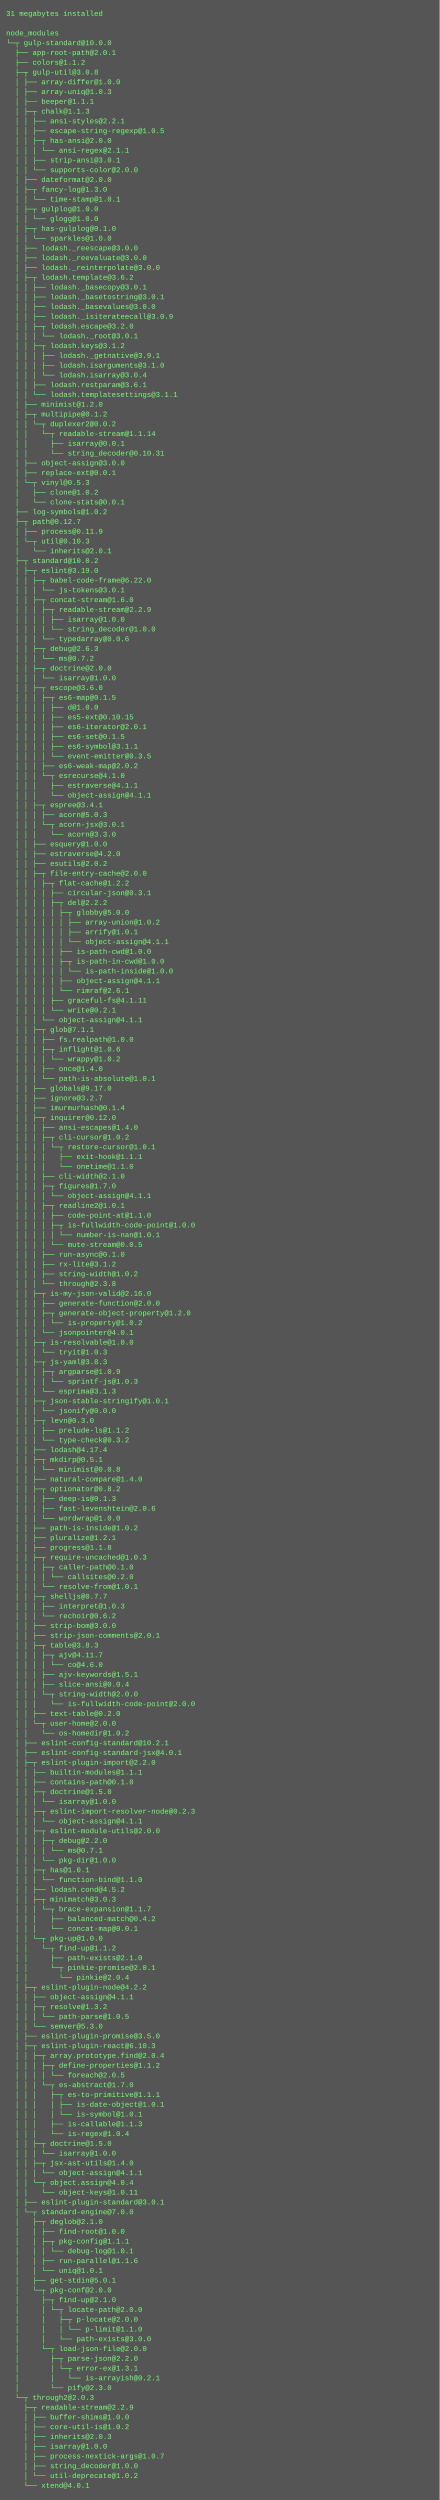
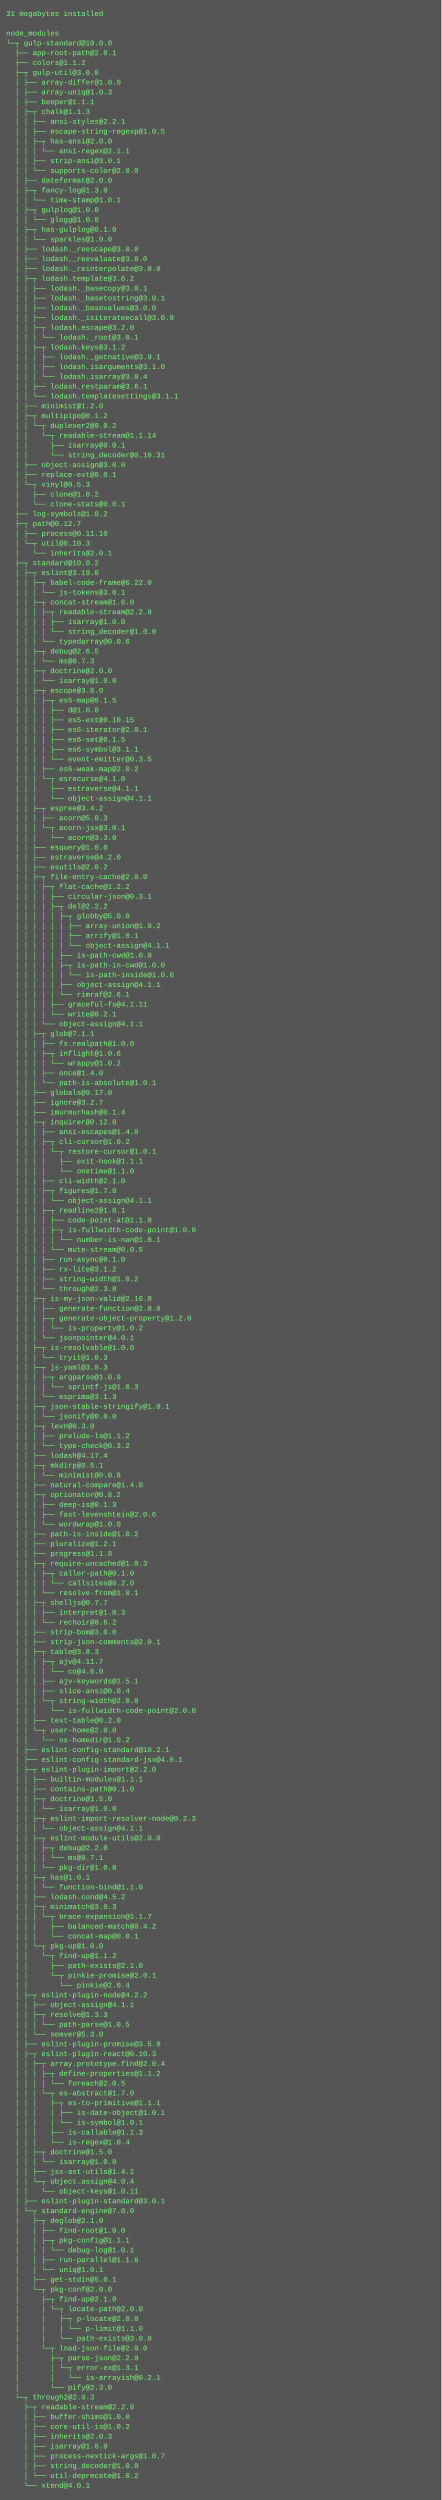
- <svg xmlns="http://www.w3.org/2000/svg" height="4094" width="720">
-   <rect height="4094" fill="#555" width="720" />
+ <svg xmlns="http://www.w3.org/2000/svg" height="4078" width="720">
+   <rect height="4078" fill="#555" width="720" />
  <text fill="#7f7" font-family="Courier New" font-size="12" xml:space="preserve">
    <tspan x="10" y="26">31 megabytes installed</tspan>
    <tspan x="10" y="42" />
    <tspan x="10" y="58">node_modules</tspan>
    <tspan x="10" y="74">└─┬ gulp-standard@10.0.0 </tspan>
    <tspan x="10" y="90">  ├── app-root-path@2.0.1 </tspan>
    <tspan x="10" y="106">  ├── colors@1.1.2 </tspan>
    <tspan x="10" y="122">  ├─┬ gulp-util@3.0.8 </tspan>
    <tspan x="10" y="138">  │ ├── array-differ@1.0.0 </tspan>
    <tspan x="10" y="154">  │ ├── array-uniq@1.0.3 </tspan>
    <tspan x="10" y="170">  │ ├── beeper@1.1.1 </tspan>
    <tspan x="10" y="186">  │ ├─┬ chalk@1.1.3 </tspan>
    <tspan x="10" y="202">  │ │ ├── ansi-styles@2.2.1 </tspan>
    <tspan x="10" y="218">  │ │ ├── escape-string-regexp@1.0.5 </tspan>
    <tspan x="10" y="234">  │ │ ├─┬ has-ansi@2.0.0 </tspan>
    <tspan x="10" y="250">  │ │ │ └── ansi-regex@2.1.1 </tspan>
    <tspan x="10" y="266">  │ │ ├── strip-ansi@3.0.1 </tspan>
    <tspan x="10" y="282">  │ │ └── supports-color@2.0.0 </tspan>
    <tspan x="10" y="298">  │ ├── dateformat@2.0.0 </tspan>
    <tspan x="10" y="314">  │ ├─┬ fancy-log@1.3.0 </tspan>
    <tspan x="10" y="330">  │ │ └── time-stamp@1.0.1 </tspan>
    <tspan x="10" y="346">  │ ├─┬ gulplog@1.0.0 </tspan>
    <tspan x="10" y="362">  │ │ └── glogg@1.0.0 </tspan>
    <tspan x="10" y="378">  │ ├─┬ has-gulplog@0.1.0 </tspan>
    <tspan x="10" y="394">  │ │ └── sparkles@1.0.0 </tspan>
    <tspan x="10" y="410">  │ ├── lodash._reescape@3.0.0 </tspan>
    <tspan x="10" y="426">  │ ├── lodash._reevaluate@3.0.0 </tspan>
    <tspan x="10" y="442">  │ ├── lodash._reinterpolate@3.0.0 </tspan>
    <tspan x="10" y="458">  │ ├─┬ lodash.template@3.6.2 </tspan>
    <tspan x="10" y="474">  │ │ ├── lodash._basecopy@3.0.1 </tspan>
    <tspan x="10" y="490">  │ │ ├── lodash._basetostring@3.0.1 </tspan>
    <tspan x="10" y="506">  │ │ ├── lodash._basevalues@3.0.0 </tspan>
    <tspan x="10" y="522">  │ │ ├── lodash._isiterateecall@3.0.9 </tspan>
    <tspan x="10" y="538">  │ │ ├─┬ lodash.escape@3.2.0 </tspan>
    <tspan x="10" y="554">  │ │ │ └── lodash._root@3.0.1 </tspan>
    <tspan x="10" y="570">  │ │ ├─┬ lodash.keys@3.1.2 </tspan>
    <tspan x="10" y="586">  │ │ │ ├── lodash._getnative@3.9.1 </tspan>
    <tspan x="10" y="602">  │ │ │ ├── lodash.isarguments@3.1.0 </tspan>
    <tspan x="10" y="618">  │ │ │ └── lodash.isarray@3.0.4 </tspan>
    <tspan x="10" y="634">  │ │ ├── lodash.restparam@3.6.1 </tspan>
    <tspan x="10" y="650">  │ │ └── lodash.templatesettings@3.1.1 </tspan>
    <tspan x="10" y="666">  │ ├── minimist@1.2.0 </tspan>
    <tspan x="10" y="682">  │ ├─┬ multipipe@0.1.2 </tspan>
    <tspan x="10" y="698">  │ │ └─┬ duplexer2@0.0.2 </tspan>
    <tspan x="10" y="714">  │ │   └─┬ readable-stream@1.1.14 </tspan>
    <tspan x="10" y="730">  │ │     ├── isarray@0.0.1 </tspan>
    <tspan x="10" y="746">  │ │     └── string_decoder@0.10.31 </tspan>
    <tspan x="10" y="762">  │ ├── object-assign@3.0.0 </tspan>
    <tspan x="10" y="778">  │ ├── replace-ext@0.0.1 </tspan>
    <tspan x="10" y="794">  │ └─┬ vinyl@0.5.3 </tspan>
    <tspan x="10" y="810">  │   ├── clone@1.0.2 </tspan>
    <tspan x="10" y="826">  │   └── clone-stats@0.0.1 </tspan>
    <tspan x="10" y="842">  ├── log-symbols@1.0.2 </tspan>
    <tspan x="10" y="858">  ├─┬ path@0.12.7 </tspan>
-     <tspan x="10" y="874">  │ ├── process@0.11.9 </tspan>
+     <tspan x="10" y="874">  │ ├── process@0.11.10 </tspan>
    <tspan x="10" y="890">  │ └─┬ util@0.10.3 </tspan>
    <tspan x="10" y="906">  │   └── inherits@2.0.1 </tspan>
    <tspan x="10" y="922">  ├─┬ standard@10.0.2 </tspan>
    <tspan x="10" y="938">  │ ├─┬ eslint@3.19.0 </tspan>
    <tspan x="10" y="954">  │ │ ├─┬ babel-code-frame@6.22.0 </tspan>
    <tspan x="10" y="970">  │ │ │ └── js-tokens@3.0.1 </tspan>
    <tspan x="10" y="986">  │ │ ├─┬ concat-stream@1.6.0 </tspan>
    <tspan x="10" y="1002">  │ │ │ ├─┬ readable-stream@2.2.9 </tspan>
    <tspan x="10" y="1018">  │ │ │ │ ├── isarray@1.0.0 </tspan>
    <tspan x="10" y="1034">  │ │ │ │ └── string_decoder@1.0.0 </tspan>
    <tspan x="10" y="1050">  │ │ │ └── typedarray@0.0.6 </tspan>
-     <tspan x="10" y="1066">  │ │ ├─┬ debug@2.6.3 </tspan>
-     <tspan x="10" y="1082">  │ │ │ └── ms@0.7.2 </tspan>
+     <tspan x="10" y="1066">  │ │ ├─┬ debug@2.6.5 </tspan>
+     <tspan x="10" y="1082">  │ │ │ └── ms@0.7.3 </tspan>
    <tspan x="10" y="1098">  │ │ ├─┬ doctrine@2.0.0 </tspan>
    <tspan x="10" y="1114">  │ │ │ └── isarray@1.0.0 </tspan>
    <tspan x="10" y="1130">  │ │ ├─┬ escope@3.6.0 </tspan>
    <tspan x="10" y="1146">  │ │ │ ├─┬ es6-map@0.1.5 </tspan>
    <tspan x="10" y="1162">  │ │ │ │ ├── d@1.0.0 </tspan>
    <tspan x="10" y="1178">  │ │ │ │ ├── es5-ext@0.10.15 </tspan>
    <tspan x="10" y="1194">  │ │ │ │ ├── es6-iterator@2.0.1 </tspan>
    <tspan x="10" y="1210">  │ │ │ │ ├── es6-set@0.1.5 </tspan>
    <tspan x="10" y="1226">  │ │ │ │ ├── es6-symbol@3.1.1 </tspan>
    <tspan x="10" y="1242">  │ │ │ │ └── event-emitter@0.3.5 </tspan>
    <tspan x="10" y="1258">  │ │ │ ├── es6-weak-map@2.0.2 </tspan>
    <tspan x="10" y="1274">  │ │ │ └─┬ esrecurse@4.1.0 </tspan>
    <tspan x="10" y="1290">  │ │ │   ├── estraverse@4.1.1 </tspan>
    <tspan x="10" y="1306">  │ │ │   └── object-assign@4.1.1 </tspan>
-     <tspan x="10" y="1322">  │ │ ├─┬ espree@3.4.1 </tspan>
+     <tspan x="10" y="1322">  │ │ ├─┬ espree@3.4.2 </tspan>
    <tspan x="10" y="1338">  │ │ │ ├── acorn@5.0.3 </tspan>
    <tspan x="10" y="1354">  │ │ │ └─┬ acorn-jsx@3.0.1 </tspan>
    <tspan x="10" y="1370">  │ │ │   └── acorn@3.3.0 </tspan>
    <tspan x="10" y="1386">  │ │ ├── esquery@1.0.0 </tspan>
    <tspan x="10" y="1402">  │ │ ├── estraverse@4.2.0 </tspan>
    <tspan x="10" y="1418">  │ │ ├── esutils@2.0.2 </tspan>
    <tspan x="10" y="1434">  │ │ ├─┬ file-entry-cache@2.0.0 </tspan>
    <tspan x="10" y="1450">  │ │ │ ├─┬ flat-cache@1.2.2 </tspan>
    <tspan x="10" y="1466">  │ │ │ │ ├── circular-json@0.3.1 </tspan>
    <tspan x="10" y="1482">  │ │ │ │ ├─┬ del@2.2.2 </tspan>
    <tspan x="10" y="1498">  │ │ │ │ │ ├─┬ globby@5.0.0 </tspan>
    <tspan x="10" y="1514">  │ │ │ │ │ │ ├── array-union@1.0.2 </tspan>
    <tspan x="10" y="1530">  │ │ │ │ │ │ ├── arrify@1.0.1 </tspan>
    <tspan x="10" y="1546">  │ │ │ │ │ │ └── object-assign@4.1.1 </tspan>
    <tspan x="10" y="1562">  │ │ │ │ │ ├── is-path-cwd@1.0.0 </tspan>
    <tspan x="10" y="1578">  │ │ │ │ │ ├─┬ is-path-in-cwd@1.0.0 </tspan>
    <tspan x="10" y="1594">  │ │ │ │ │ │ └── is-path-inside@1.0.0 </tspan>
    <tspan x="10" y="1610">  │ │ │ │ │ ├── object-assign@4.1.1 </tspan>
    <tspan x="10" y="1626">  │ │ │ │ │ └── rimraf@2.6.1 </tspan>
    <tspan x="10" y="1642">  │ │ │ │ ├── graceful-fs@4.1.11 </tspan>
    <tspan x="10" y="1658">  │ │ │ │ └── write@0.2.1 </tspan>
    <tspan x="10" y="1674">  │ │ │ └── object-assign@4.1.1 </tspan>
    <tspan x="10" y="1690">  │ │ ├─┬ glob@7.1.1 </tspan>
    <tspan x="10" y="1706">  │ │ │ ├── fs.realpath@1.0.0 </tspan>
    <tspan x="10" y="1722">  │ │ │ ├─┬ inflight@1.0.6 </tspan>
    <tspan x="10" y="1738">  │ │ │ │ └── wrappy@1.0.2 </tspan>
    <tspan x="10" y="1754">  │ │ │ ├── once@1.4.0 </tspan>
    <tspan x="10" y="1770">  │ │ │ └── path-is-absolute@1.0.1 </tspan>
    <tspan x="10" y="1786">  │ │ ├── globals@9.17.0 </tspan>
    <tspan x="10" y="1802">  │ │ ├── ignore@3.2.7 </tspan>
    <tspan x="10" y="1818">  │ │ ├── imurmurhash@0.1.4 </tspan>
    <tspan x="10" y="1834">  │ │ ├─┬ inquirer@0.12.0 </tspan>
    <tspan x="10" y="1850">  │ │ │ ├── ansi-escapes@1.4.0 </tspan>
    <tspan x="10" y="1866">  │ │ │ ├─┬ cli-cursor@1.0.2 </tspan>
    <tspan x="10" y="1882">  │ │ │ │ └─┬ restore-cursor@1.0.1 </tspan>
    <tspan x="10" y="1898">  │ │ │ │   ├── exit-hook@1.1.1 </tspan>
    <tspan x="10" y="1914">  │ │ │ │   └── onetime@1.1.0 </tspan>
    <tspan x="10" y="1930">  │ │ │ ├── cli-width@2.1.0 </tspan>
    <tspan x="10" y="1946">  │ │ │ ├─┬ figures@1.7.0 </tspan>
    <tspan x="10" y="1962">  │ │ │ │ └── object-assign@4.1.1 </tspan>
    <tspan x="10" y="1978">  │ │ │ ├─┬ readline2@1.0.1 </tspan>
    <tspan x="10" y="1994">  │ │ │ │ ├── code-point-at@1.1.0 </tspan>
    <tspan x="10" y="2010">  │ │ │ │ ├─┬ is-fullwidth-code-point@1.0.0 </tspan>
    <tspan x="10" y="2026">  │ │ │ │ │ └── number-is-nan@1.0.1 </tspan>
    <tspan x="10" y="2042">  │ │ │ │ └── mute-stream@0.0.5 </tspan>
    <tspan x="10" y="2058">  │ │ │ ├── run-async@0.1.0 </tspan>
    <tspan x="10" y="2074">  │ │ │ ├── rx-lite@3.1.2 </tspan>
    <tspan x="10" y="2090">  │ │ │ ├── string-width@1.0.2 </tspan>
    <tspan x="10" y="2106">  │ │ │ └── through@2.3.8 </tspan>
    <tspan x="10" y="2122">  │ │ ├─┬ is-my-json-valid@2.16.0 </tspan>
    <tspan x="10" y="2138">  │ │ │ ├── generate-function@2.0.0 </tspan>
    <tspan x="10" y="2154">  │ │ │ ├─┬ generate-object-property@1.2.0 </tspan>
    <tspan x="10" y="2170">  │ │ │ │ └── is-property@1.0.2 </tspan>
    <tspan x="10" y="2186">  │ │ │ └── jsonpointer@4.0.1 </tspan>
    <tspan x="10" y="2202">  │ │ ├─┬ is-resolvable@1.0.0 </tspan>
    <tspan x="10" y="2218">  │ │ │ └── tryit@1.0.3 </tspan>
    <tspan x="10" y="2234">  │ │ ├─┬ js-yaml@3.8.3 </tspan>
    <tspan x="10" y="2250">  │ │ │ ├─┬ argparse@1.0.9 </tspan>
    <tspan x="10" y="2266">  │ │ │ │ └── sprintf-js@1.0.3 </tspan>
    <tspan x="10" y="2282">  │ │ │ └── esprima@3.1.3 </tspan>
    <tspan x="10" y="2298">  │ │ ├─┬ json-stable-stringify@1.0.1 </tspan>
    <tspan x="10" y="2314">  │ │ │ └── jsonify@0.0.0 </tspan>
    <tspan x="10" y="2330">  │ │ ├─┬ levn@0.3.0 </tspan>
    <tspan x="10" y="2346">  │ │ │ ├── prelude-ls@1.1.2 </tspan>
    <tspan x="10" y="2362">  │ │ │ └── type-check@0.3.2 </tspan>
    <tspan x="10" y="2378">  │ │ ├── lodash@4.17.4 </tspan>
    <tspan x="10" y="2394">  │ │ ├─┬ mkdirp@0.5.1 </tspan>
    <tspan x="10" y="2410">  │ │ │ └── minimist@0.0.8 </tspan>
    <tspan x="10" y="2426">  │ │ ├── natural-compare@1.4.0 </tspan>
    <tspan x="10" y="2442">  │ │ ├─┬ optionator@0.8.2 </tspan>
    <tspan x="10" y="2458">  │ │ │ ├── deep-is@0.1.3 </tspan>
    <tspan x="10" y="2474">  │ │ │ ├── fast-levenshtein@2.0.6 </tspan>
    <tspan x="10" y="2490">  │ │ │ └── wordwrap@1.0.0 </tspan>
    <tspan x="10" y="2506">  │ │ ├── path-is-inside@1.0.2 </tspan>
    <tspan x="10" y="2522">  │ │ ├── pluralize@1.2.1 </tspan>
    <tspan x="10" y="2538">  │ │ ├── progress@1.1.8 </tspan>
    <tspan x="10" y="2554">  │ │ ├─┬ require-uncached@1.0.3 </tspan>
    <tspan x="10" y="2570">  │ │ │ ├─┬ caller-path@0.1.0 </tspan>
    <tspan x="10" y="2586">  │ │ │ │ └── callsites@0.2.0 </tspan>
    <tspan x="10" y="2602">  │ │ │ └── resolve-from@1.0.1 </tspan>
    <tspan x="10" y="2618">  │ │ ├─┬ shelljs@0.7.7 </tspan>
    <tspan x="10" y="2634">  │ │ │ ├── interpret@1.0.3 </tspan>
    <tspan x="10" y="2650">  │ │ │ └── rechoir@0.6.2 </tspan>
    <tspan x="10" y="2666">  │ │ ├── strip-bom@3.0.0 </tspan>
    <tspan x="10" y="2682">  │ │ ├── strip-json-comments@2.0.1 </tspan>
    <tspan x="10" y="2698">  │ │ ├─┬ table@3.8.3 </tspan>
    <tspan x="10" y="2714">  │ │ │ ├─┬ ajv@4.11.7 </tspan>
    <tspan x="10" y="2730">  │ │ │ │ └── co@4.6.0 </tspan>
    <tspan x="10" y="2746">  │ │ │ ├── ajv-keywords@1.5.1 </tspan>
    <tspan x="10" y="2762">  │ │ │ ├── slice-ansi@0.0.4 </tspan>
    <tspan x="10" y="2778">  │ │ │ └─┬ string-width@2.0.0 </tspan>
    <tspan x="10" y="2794">  │ │ │   └── is-fullwidth-code-point@2.0.0 </tspan>
    <tspan x="10" y="2810">  │ │ ├── text-table@0.2.0 </tspan>
    <tspan x="10" y="2826">  │ │ └─┬ user-home@2.0.0 </tspan>
    <tspan x="10" y="2842">  │ │   └── os-homedir@1.0.2 </tspan>
    <tspan x="10" y="2858">  │ ├── eslint-config-standard@10.2.1 </tspan>
    <tspan x="10" y="2874">  │ ├── eslint-config-standard-jsx@4.0.1 </tspan>
    <tspan x="10" y="2890">  │ ├─┬ eslint-plugin-import@2.2.0 </tspan>
    <tspan x="10" y="2906">  │ │ ├── builtin-modules@1.1.1 </tspan>
    <tspan x="10" y="2922">  │ │ ├── contains-path@0.1.0 </tspan>
    <tspan x="10" y="2938">  │ │ ├─┬ doctrine@1.5.0 </tspan>
    <tspan x="10" y="2954">  │ │ │ └── isarray@1.0.0 </tspan>
    <tspan x="10" y="2970">  │ │ ├─┬ eslint-import-resolver-node@0.2.3 </tspan>
    <tspan x="10" y="2986">  │ │ │ └── object-assign@4.1.1 </tspan>
    <tspan x="10" y="3002">  │ │ ├─┬ eslint-module-utils@2.0.0 </tspan>
    <tspan x="10" y="3018">  │ │ │ ├─┬ debug@2.2.0 </tspan>
    <tspan x="10" y="3034">  │ │ │ │ └── ms@0.7.1 </tspan>
    <tspan x="10" y="3050">  │ │ │ └── pkg-dir@1.0.0 </tspan>
    <tspan x="10" y="3066">  │ │ ├─┬ has@1.0.1 </tspan>
    <tspan x="10" y="3082">  │ │ │ └── function-bind@1.1.0 </tspan>
    <tspan x="10" y="3098">  │ │ ├── lodash.cond@4.5.2 </tspan>
    <tspan x="10" y="3114">  │ │ ├─┬ minimatch@3.0.3 </tspan>
    <tspan x="10" y="3130">  │ │ │ └─┬ brace-expansion@1.1.7 </tspan>
    <tspan x="10" y="3146">  │ │ │   ├── balanced-match@0.4.2 </tspan>
    <tspan x="10" y="3162">  │ │ │   └── concat-map@0.0.1 </tspan>
    <tspan x="10" y="3178">  │ │ └─┬ pkg-up@1.0.0 </tspan>
    <tspan x="10" y="3194">  │ │   └─┬ find-up@1.1.2 </tspan>
    <tspan x="10" y="3210">  │ │     ├── path-exists@2.1.0 </tspan>
    <tspan x="10" y="3226">  │ │     └─┬ pinkie-promise@2.0.1 </tspan>
    <tspan x="10" y="3242">  │ │       └── pinkie@2.0.4 </tspan>
    <tspan x="10" y="3258">  │ ├─┬ eslint-plugin-node@4.2.2 </tspan>
    <tspan x="10" y="3274">  │ │ ├── object-assign@4.1.1 </tspan>
-     <tspan x="10" y="3290">  │ │ ├─┬ resolve@1.3.2 </tspan>
+     <tspan x="10" y="3290">  │ │ ├─┬ resolve@1.3.3 </tspan>
    <tspan x="10" y="3306">  │ │ │ └── path-parse@1.0.5 </tspan>
    <tspan x="10" y="3322">  │ │ └── semver@5.3.0 </tspan>
    <tspan x="10" y="3338">  │ ├── eslint-plugin-promise@3.5.0 </tspan>
    <tspan x="10" y="3354">  │ ├─┬ eslint-plugin-react@6.10.3 </tspan>
    <tspan x="10" y="3370">  │ │ ├─┬ array.prototype.find@2.0.4 </tspan>
    <tspan x="10" y="3386">  │ │ │ ├─┬ define-properties@1.1.2 </tspan>
    <tspan x="10" y="3402">  │ │ │ │ └── foreach@2.0.5 </tspan>
    <tspan x="10" y="3418">  │ │ │ └─┬ es-abstract@1.7.0 </tspan>
    <tspan x="10" y="3434">  │ │ │   ├─┬ es-to-primitive@1.1.1 </tspan>
    <tspan x="10" y="3450">  │ │ │   │ ├── is-date-object@1.0.1 </tspan>
    <tspan x="10" y="3466">  │ │ │   │ └── is-symbol@1.0.1 </tspan>
    <tspan x="10" y="3482">  │ │ │   ├── is-callable@1.1.3 </tspan>
    <tspan x="10" y="3498">  │ │ │   └── is-regex@1.0.4 </tspan>
    <tspan x="10" y="3514">  │ │ ├─┬ doctrine@1.5.0 </tspan>
    <tspan x="10" y="3530">  │ │ │ └── isarray@1.0.0 </tspan>
-     <tspan x="10" y="3546">  │ │ ├─┬ jsx-ast-utils@1.4.0 </tspan>
-     <tspan x="10" y="3562">  │ │ │ └── object-assign@4.1.1 </tspan>
-     <tspan x="10" y="3578">  │ │ └─┬ object.assign@4.0.4 </tspan>
-     <tspan x="10" y="3594">  │ │   └── object-keys@1.0.11 </tspan>
-     <tspan x="10" y="3610">  │ ├── eslint-plugin-standard@3.0.1 </tspan>
-     <tspan x="10" y="3626">  │ └─┬ standard-engine@7.0.0 </tspan>
-     <tspan x="10" y="3642">  │   ├─┬ deglob@2.1.0 </tspan>
-     <tspan x="10" y="3658">  │   │ ├── find-root@1.0.0 </tspan>
-     <tspan x="10" y="3674">  │   │ ├─┬ pkg-config@1.1.1 </tspan>
-     <tspan x="10" y="3690">  │   │ │ └── debug-log@1.0.1 </tspan>
-     <tspan x="10" y="3706">  │   │ ├── run-parallel@1.1.6 </tspan>
-     <tspan x="10" y="3722">  │   │ └── uniq@1.0.1 </tspan>
-     <tspan x="10" y="3738">  │   ├── get-stdin@5.0.1 </tspan>
-     <tspan x="10" y="3754">  │   └─┬ pkg-conf@2.0.0 </tspan>
-     <tspan x="10" y="3770">  │     ├─┬ find-up@2.1.0 </tspan>
-     <tspan x="10" y="3786">  │     │ └─┬ locate-path@2.0.0 </tspan>
-     <tspan x="10" y="3802">  │     │   ├─┬ p-locate@2.0.0 </tspan>
-     <tspan x="10" y="3818">  │     │   │ └── p-limit@1.1.0 </tspan>
-     <tspan x="10" y="3834">  │     │   └── path-exists@3.0.0 </tspan>
-     <tspan x="10" y="3850">  │     └─┬ load-json-file@2.0.0 </tspan>
-     <tspan x="10" y="3866">  │       ├─┬ parse-json@2.2.0 </tspan>
-     <tspan x="10" y="3882">  │       │ └─┬ error-ex@1.3.1 </tspan>
-     <tspan x="10" y="3898">  │       │   └── is-arrayish@0.2.1 </tspan>
-     <tspan x="10" y="3914">  │       └── pify@2.3.0 </tspan>
-     <tspan x="10" y="3930">  └─┬ through2@2.0.3 </tspan>
-     <tspan x="10" y="3946">    ├─┬ readable-stream@2.2.9 </tspan>
-     <tspan x="10" y="3962">    │ ├── buffer-shims@1.0.0 </tspan>
-     <tspan x="10" y="3978">    │ ├── core-util-is@1.0.2 </tspan>
-     <tspan x="10" y="3994">    │ ├── inherits@2.0.3 </tspan>
-     <tspan x="10" y="4010">    │ ├── isarray@1.0.0 </tspan>
-     <tspan x="10" y="4026">    │ ├── process-nextick-args@1.0.7 </tspan>
-     <tspan x="10" y="4042">    │ ├── string_decoder@1.0.0 </tspan>
-     <tspan x="10" y="4058">    │ └── util-deprecate@1.0.2 </tspan>
-     <tspan x="10" y="4074">    └── xtend@4.0.1</tspan>
+     <tspan x="10" y="3546">  │ │ ├── jsx-ast-utils@1.4.1 </tspan>
+     <tspan x="10" y="3562">  │ │ └─┬ object.assign@4.0.4 </tspan>
+     <tspan x="10" y="3578">  │ │   └── object-keys@1.0.11 </tspan>
+     <tspan x="10" y="3594">  │ ├── eslint-plugin-standard@3.0.1 </tspan>
+     <tspan x="10" y="3610">  │ └─┬ standard-engine@7.0.0 </tspan>
+     <tspan x="10" y="3626">  │   ├─┬ deglob@2.1.0 </tspan>
+     <tspan x="10" y="3642">  │   │ ├── find-root@1.0.0 </tspan>
+     <tspan x="10" y="3658">  │   │ ├─┬ pkg-config@1.1.1 </tspan>
+     <tspan x="10" y="3674">  │   │ │ └── debug-log@1.0.1 </tspan>
+     <tspan x="10" y="3690">  │   │ ├── run-parallel@1.1.6 </tspan>
+     <tspan x="10" y="3706">  │   │ └── uniq@1.0.1 </tspan>
+     <tspan x="10" y="3722">  │   ├── get-stdin@5.0.1 </tspan>
+     <tspan x="10" y="3738">  │   └─┬ pkg-conf@2.0.0 </tspan>
+     <tspan x="10" y="3754">  │     ├─┬ find-up@2.1.0 </tspan>
+     <tspan x="10" y="3770">  │     │ └─┬ locate-path@2.0.0 </tspan>
+     <tspan x="10" y="3786">  │     │   ├─┬ p-locate@2.0.0 </tspan>
+     <tspan x="10" y="3802">  │     │   │ └── p-limit@1.1.0 </tspan>
+     <tspan x="10" y="3818">  │     │   └── path-exists@3.0.0 </tspan>
+     <tspan x="10" y="3834">  │     └─┬ load-json-file@2.0.0 </tspan>
+     <tspan x="10" y="3850">  │       ├─┬ parse-json@2.2.0 </tspan>
+     <tspan x="10" y="3866">  │       │ └─┬ error-ex@1.3.1 </tspan>
+     <tspan x="10" y="3882">  │       │   └── is-arrayish@0.2.1 </tspan>
+     <tspan x="10" y="3898">  │       └── pify@2.3.0 </tspan>
+     <tspan x="10" y="3914">  └─┬ through2@2.0.3 </tspan>
+     <tspan x="10" y="3930">    ├─┬ readable-stream@2.2.9 </tspan>
+     <tspan x="10" y="3946">    │ ├── buffer-shims@1.0.0 </tspan>
+     <tspan x="10" y="3962">    │ ├── core-util-is@1.0.2 </tspan>
+     <tspan x="10" y="3978">    │ ├── inherits@2.0.3 </tspan>
+     <tspan x="10" y="3994">    │ ├── isarray@1.0.0 </tspan>
+     <tspan x="10" y="4010">    │ ├── process-nextick-args@1.0.7 </tspan>
+     <tspan x="10" y="4026">    │ ├── string_decoder@1.0.0 </tspan>
+     <tspan x="10" y="4042">    │ └── util-deprecate@1.0.2 </tspan>
+     <tspan x="10" y="4058">    └── xtend@4.0.1</tspan>
  </text>
</svg>
